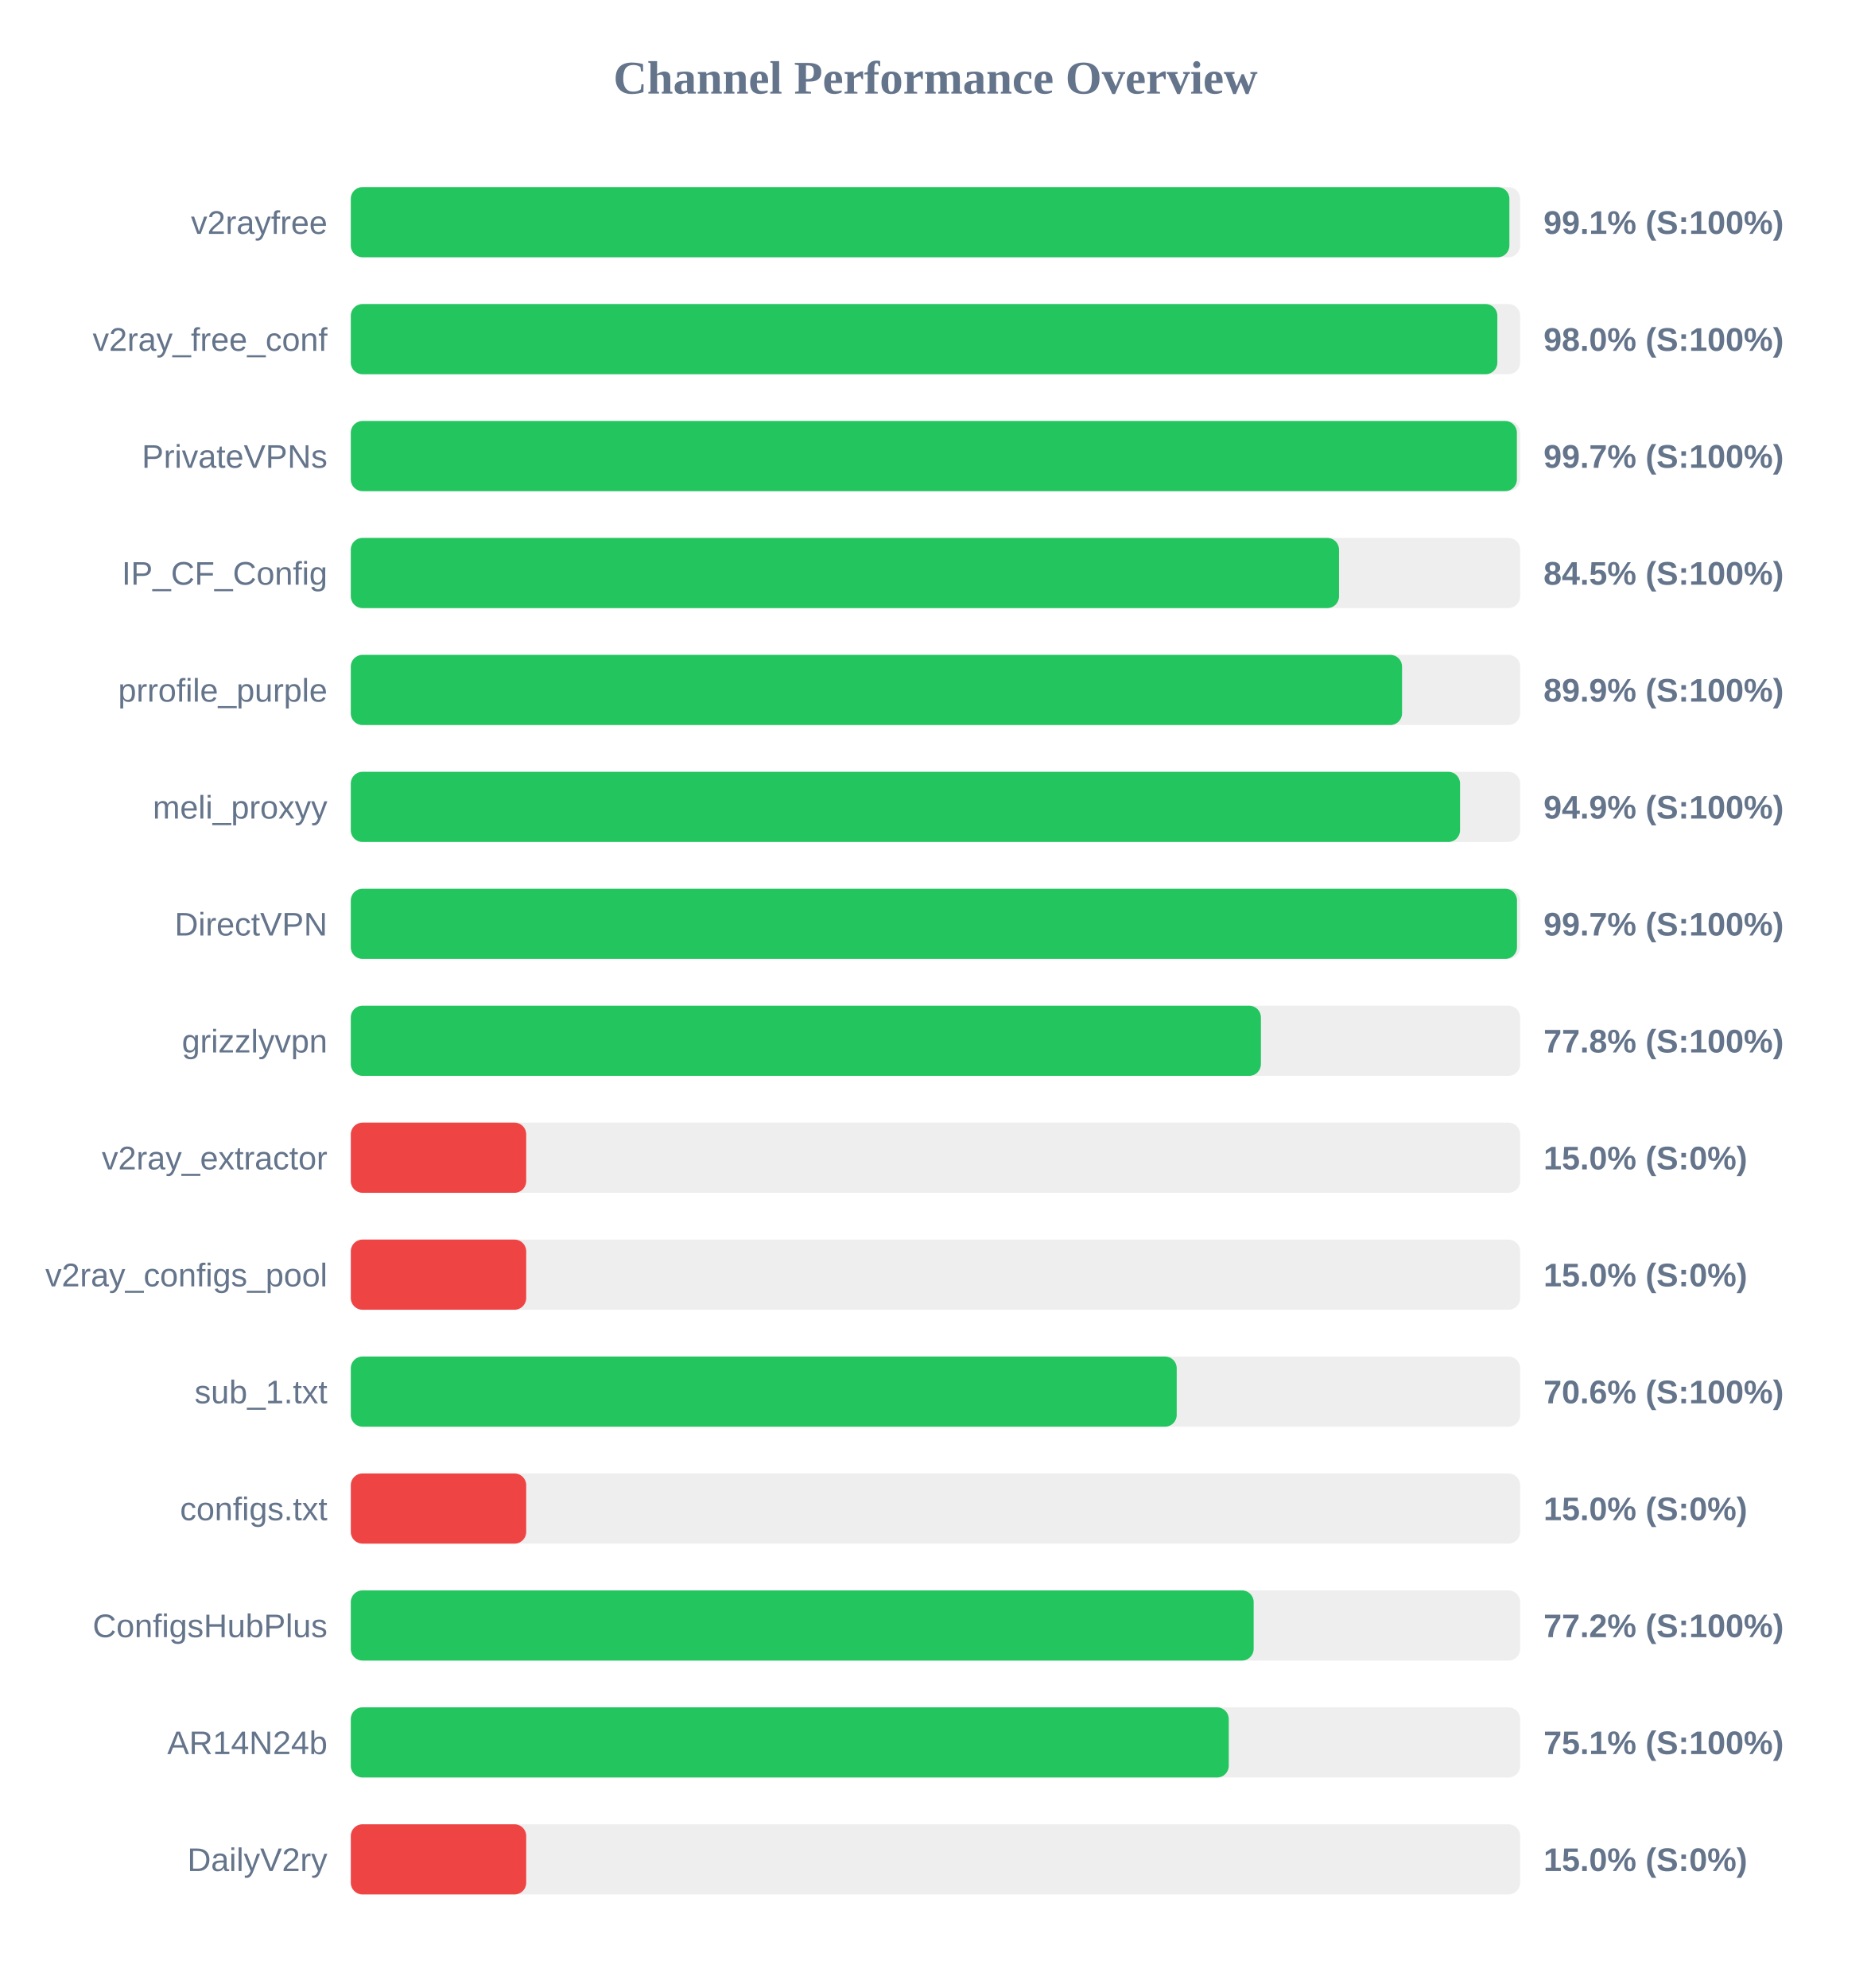
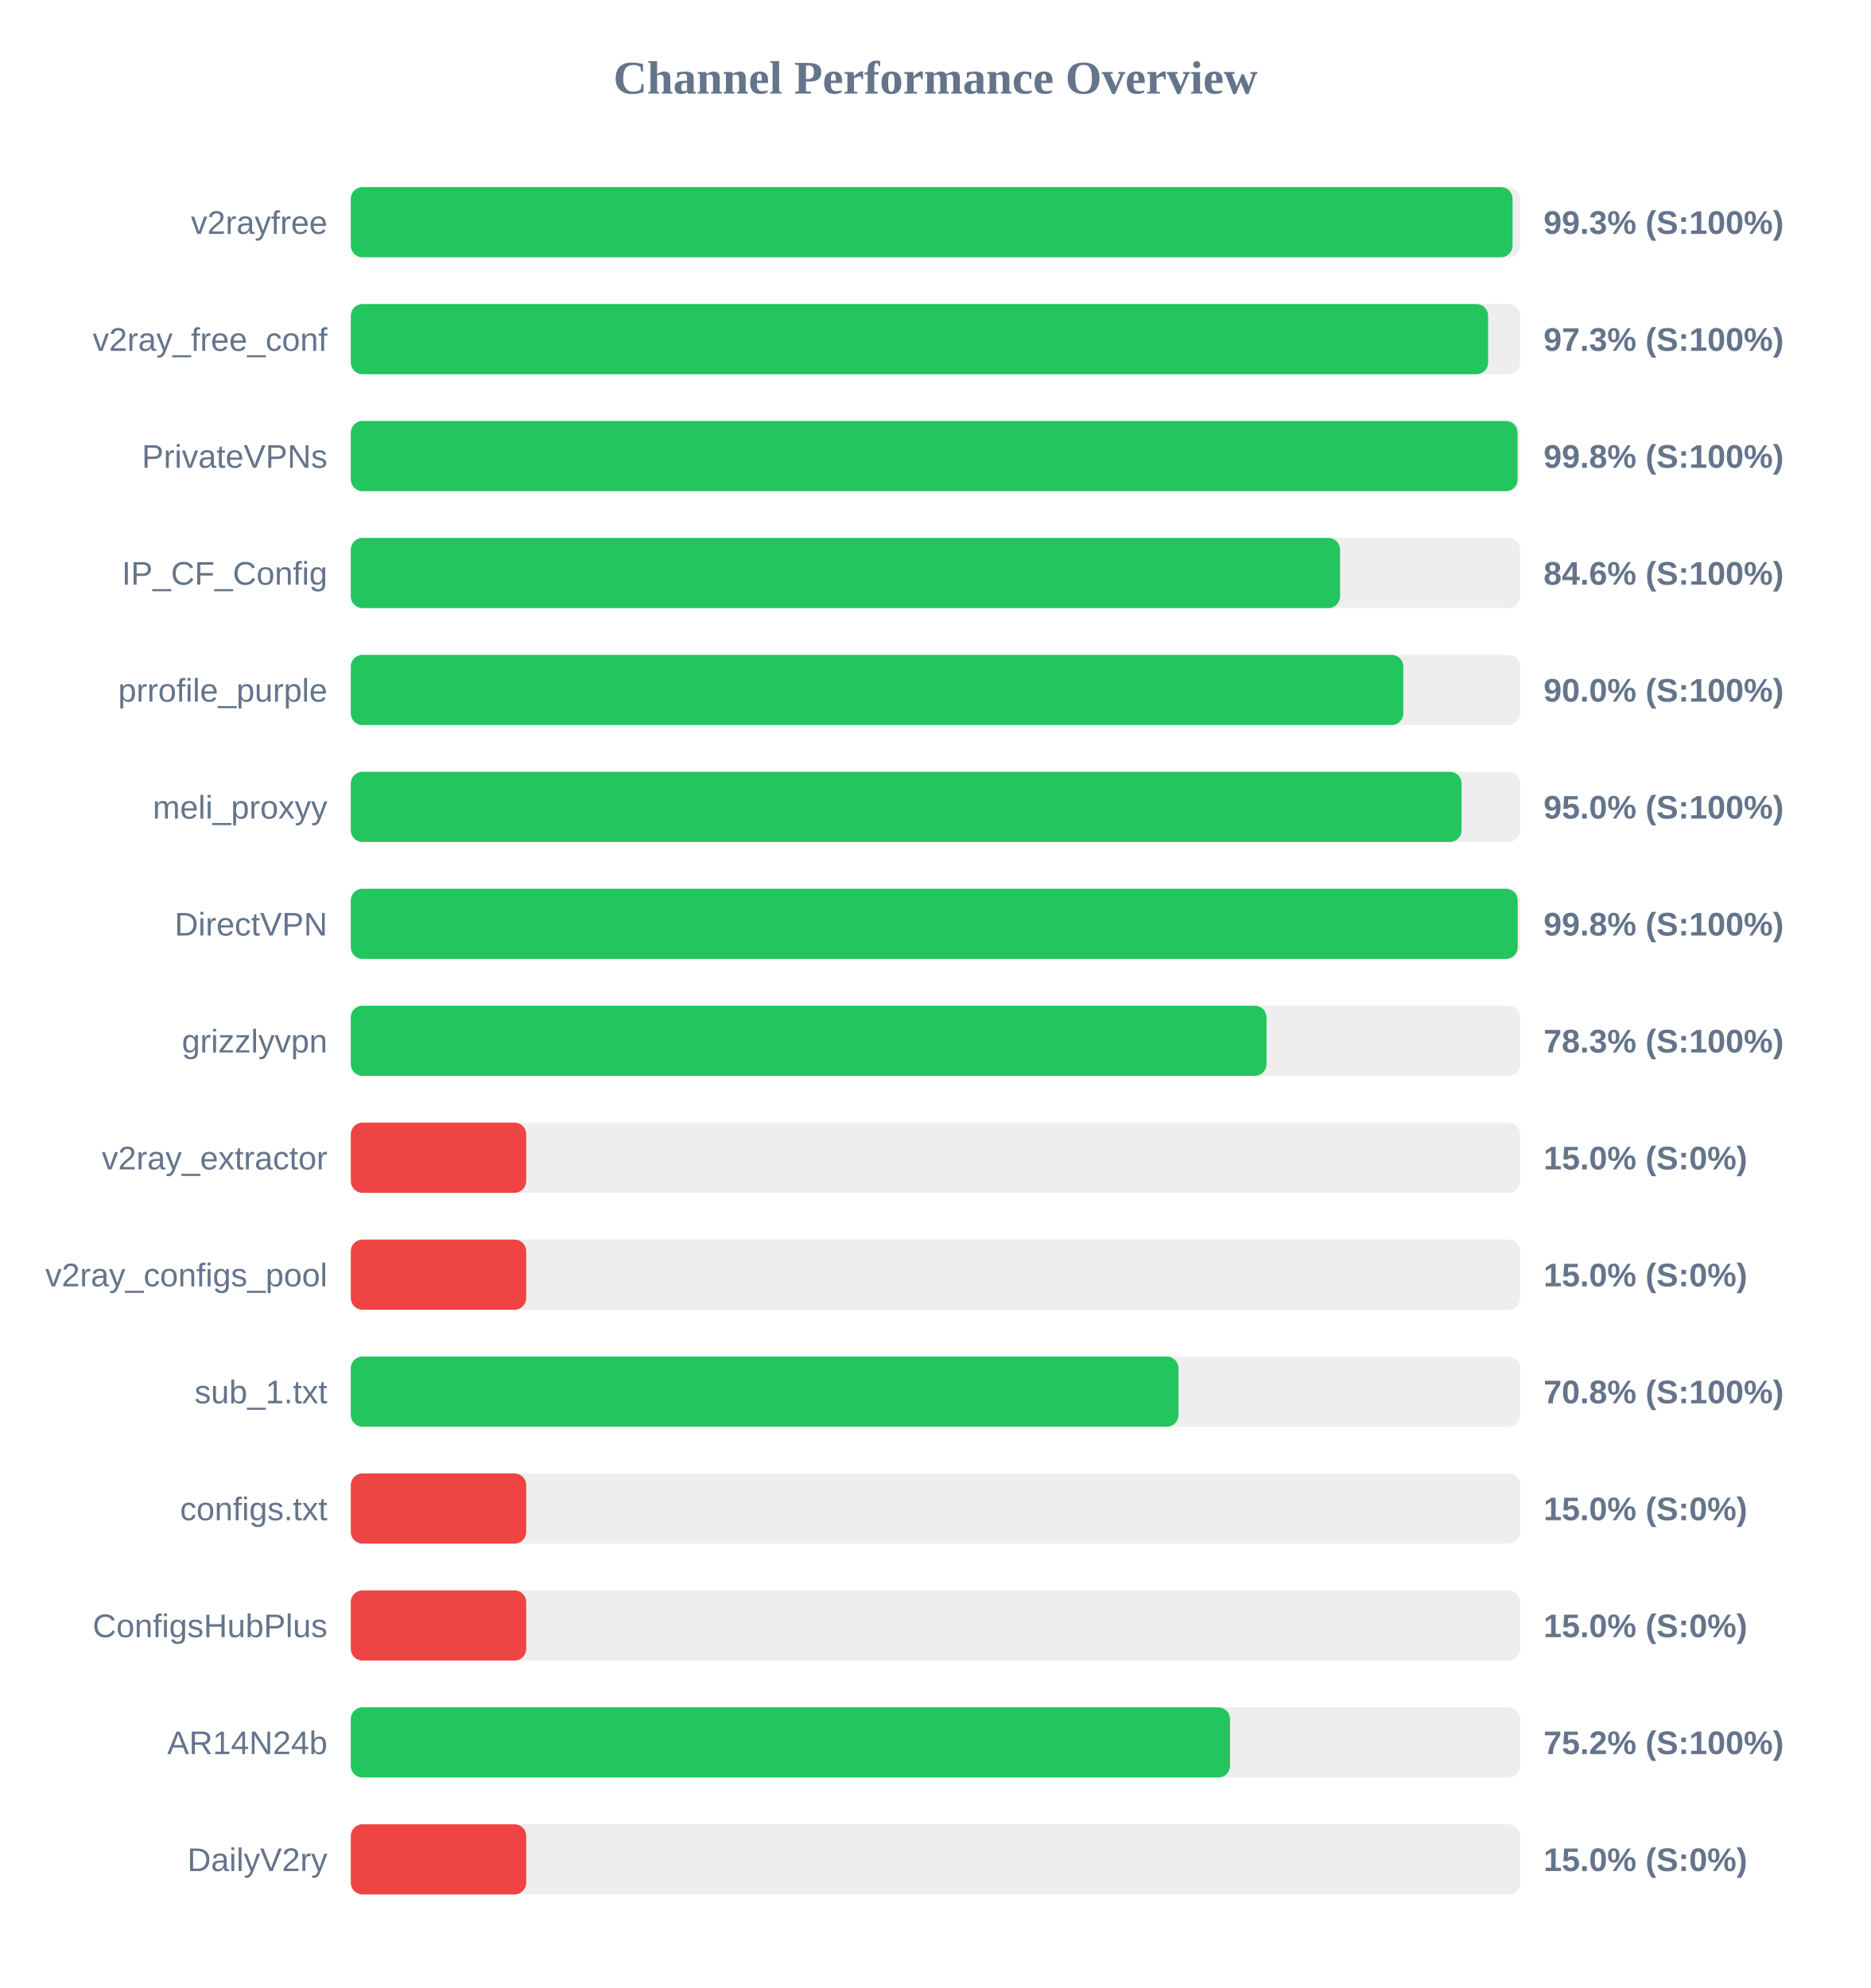
<svg xmlns="http://www.w3.org/2000/svg" width="800" height="850" version="1.1">
  <style>
        .row { font: 14px Arial; fill: #64748b; }
        .score { font: bold 14px Arial; fill: #64748b; }
    </style>
  <text x="400" y="40" text-anchor="middle" font-size="20px" font-weight="bold" fill="#64748b">Channel Performance Overview</text>
  <rect x="150" y="80" width="500" height="30" fill="#eee" rx="5" />
-   <rect x="150" y="80" width="495.4" height="30" fill="#22c55e" rx="5" />
+   <rect x="150" y="80" width="496.75" height="30" fill="#22c55e" rx="5" />
  <text x="140" y="100" text-anchor="end" class="row">v2rayfree</text>
-   <text x="660" y="100" text-anchor="start" class="score">99.1% (S:100%)</text>
+   <text x="660" y="100" text-anchor="start" class="score">99.3% (S:100%)</text>
  <rect x="150" y="130" width="500" height="30" fill="#eee" rx="5" />
-   <rect x="150" y="130" width="490.25" height="30" fill="#22c55e" rx="5" />
+   <rect x="150" y="130" width="486.3" height="30" fill="#22c55e" rx="5" />
  <text x="140" y="150" text-anchor="end" class="row">v2ray_free_conf</text>
-   <text x="660" y="150" text-anchor="start" class="score">98.0% (S:100%)</text>
+   <text x="660" y="150" text-anchor="start" class="score">97.3% (S:100%)</text>
  <rect x="150" y="180" width="500" height="30" fill="#eee" rx="5" />
-   <rect x="150" y="180" width="498.6" height="30" fill="#22c55e" rx="5" />
+   <rect x="150" y="180" width="498.9" height="30" fill="#22c55e" rx="5" />
  <text x="140" y="200" text-anchor="end" class="row">PrivateVPNs</text>
-   <text x="660" y="200" text-anchor="start" class="score">99.7% (S:100%)</text>
+   <text x="660" y="200" text-anchor="start" class="score">99.8% (S:100%)</text>
  <rect x="150" y="230" width="500" height="30" fill="#eee" rx="5" />
-   <rect x="150" y="230" width="422.55" height="30" fill="#22c55e" rx="5" />
+   <rect x="150" y="230" width="423.0" height="30" fill="#22c55e" rx="5" />
  <text x="140" y="250" text-anchor="end" class="row">IP_CF_Config</text>
-   <text x="660" y="250" text-anchor="start" class="score">84.5% (S:100%)</text>
+   <text x="660" y="250" text-anchor="start" class="score">84.6% (S:100%)</text>
  <rect x="150" y="280" width="500" height="30" fill="#eee" rx="5" />
-   <rect x="150" y="280" width="449.5" height="30" fill="#22c55e" rx="5" />
+   <rect x="150" y="280" width="450.05" height="30" fill="#22c55e" rx="5" />
  <text x="140" y="300" text-anchor="end" class="row">prrofile_purple</text>
-   <text x="660" y="300" text-anchor="start" class="score">89.9% (S:100%)</text>
+   <text x="660" y="300" text-anchor="start" class="score">90.0% (S:100%)</text>
  <rect x="150" y="330" width="500" height="30" fill="#eee" rx="5" />
-   <rect x="150" y="330" width="474.3" height="30" fill="#22c55e" rx="5" />
+   <rect x="150" y="330" width="474.95" height="30" fill="#22c55e" rx="5" />
  <text x="140" y="350" text-anchor="end" class="row">meli_proxyy</text>
-   <text x="660" y="350" text-anchor="start" class="score">94.9% (S:100%)</text>
+   <text x="660" y="350" text-anchor="start" class="score">95.0% (S:100%)</text>
  <rect x="150" y="380" width="500" height="30" fill="#eee" rx="5" />
-   <rect x="150" y="380" width="498.65" height="30" fill="#22c55e" rx="5" />
+   <rect x="150" y="380" width="498.95" height="30" fill="#22c55e" rx="5" />
  <text x="140" y="400" text-anchor="end" class="row">DirectVPN</text>
-   <text x="660" y="400" text-anchor="start" class="score">99.7% (S:100%)</text>
+   <text x="660" y="400" text-anchor="start" class="score">99.8% (S:100%)</text>
  <rect x="150" y="430" width="500" height="30" fill="#eee" rx="5" />
-   <rect x="150" y="430" width="389.15" height="30" fill="#22c55e" rx="5" />
+   <rect x="150" y="430" width="391.55" height="30" fill="#22c55e" rx="5" />
  <text x="140" y="450" text-anchor="end" class="row">grizzlyvpn</text>
-   <text x="660" y="450" text-anchor="start" class="score">77.8% (S:100%)</text>
+   <text x="660" y="450" text-anchor="start" class="score">78.3% (S:100%)</text>
  <rect x="150" y="480" width="500" height="30" fill="#eee" rx="5" />
  <rect x="150" y="480" width="75.0" height="30" fill="#ef4444" rx="5" />
  <text x="140" y="500" text-anchor="end" class="row">v2ray_extractor</text>
  <text x="660" y="500" text-anchor="start" class="score">15.0% (S:0%)</text>
  <rect x="150" y="530" width="500" height="30" fill="#eee" rx="5" />
  <rect x="150" y="530" width="75.0" height="30" fill="#ef4444" rx="5" />
  <text x="140" y="550" text-anchor="end" class="row">v2ray_configs_pool</text>
  <text x="660" y="550" text-anchor="start" class="score">15.0% (S:0%)</text>
  <rect x="150" y="580" width="500" height="30" fill="#eee" rx="5" />
-   <rect x="150" y="580" width="353.15" height="30" fill="#22c55e" rx="5" />
+   <rect x="150" y="580" width="353.9" height="30" fill="#22c55e" rx="5" />
  <text x="140" y="600" text-anchor="end" class="row">sub_1.txt</text>
-   <text x="660" y="600" text-anchor="start" class="score">70.6% (S:100%)</text>
+   <text x="660" y="600" text-anchor="start" class="score">70.8% (S:100%)</text>
  <rect x="150" y="630" width="500" height="30" fill="#eee" rx="5" />
  <rect x="150" y="630" width="75.0" height="30" fill="#ef4444" rx="5" />
  <text x="140" y="650" text-anchor="end" class="row">configs.txt</text>
  <text x="660" y="650" text-anchor="start" class="score">15.0% (S:0%)</text>
  <rect x="150" y="680" width="500" height="30" fill="#eee" rx="5" />
-   <rect x="150" y="680" width="386.05" height="30" fill="#22c55e" rx="5" />
+   <rect x="150" y="680" width="75.0" height="30" fill="#ef4444" rx="5" />
  <text x="140" y="700" text-anchor="end" class="row">ConfigsHubPlus</text>
-   <text x="660" y="700" text-anchor="start" class="score">77.2% (S:100%)</text>
+   <text x="660" y="700" text-anchor="start" class="score">15.0% (S:0%)</text>
  <rect x="150" y="730" width="500" height="30" fill="#eee" rx="5" />
-   <rect x="150" y="730" width="375.4" height="30" fill="#22c55e" rx="5" />
+   <rect x="150" y="730" width="375.95" height="30" fill="#22c55e" rx="5" />
  <text x="140" y="750" text-anchor="end" class="row">AR14N24b</text>
-   <text x="660" y="750" text-anchor="start" class="score">75.1% (S:100%)</text>
+   <text x="660" y="750" text-anchor="start" class="score">75.2% (S:100%)</text>
  <rect x="150" y="780" width="500" height="30" fill="#eee" rx="5" />
  <rect x="150" y="780" width="75.0" height="30" fill="#ef4444" rx="5" />
  <text x="140" y="800" text-anchor="end" class="row">DailyV2ry</text>
  <text x="660" y="800" text-anchor="start" class="score">15.0% (S:0%)</text>
</svg>
